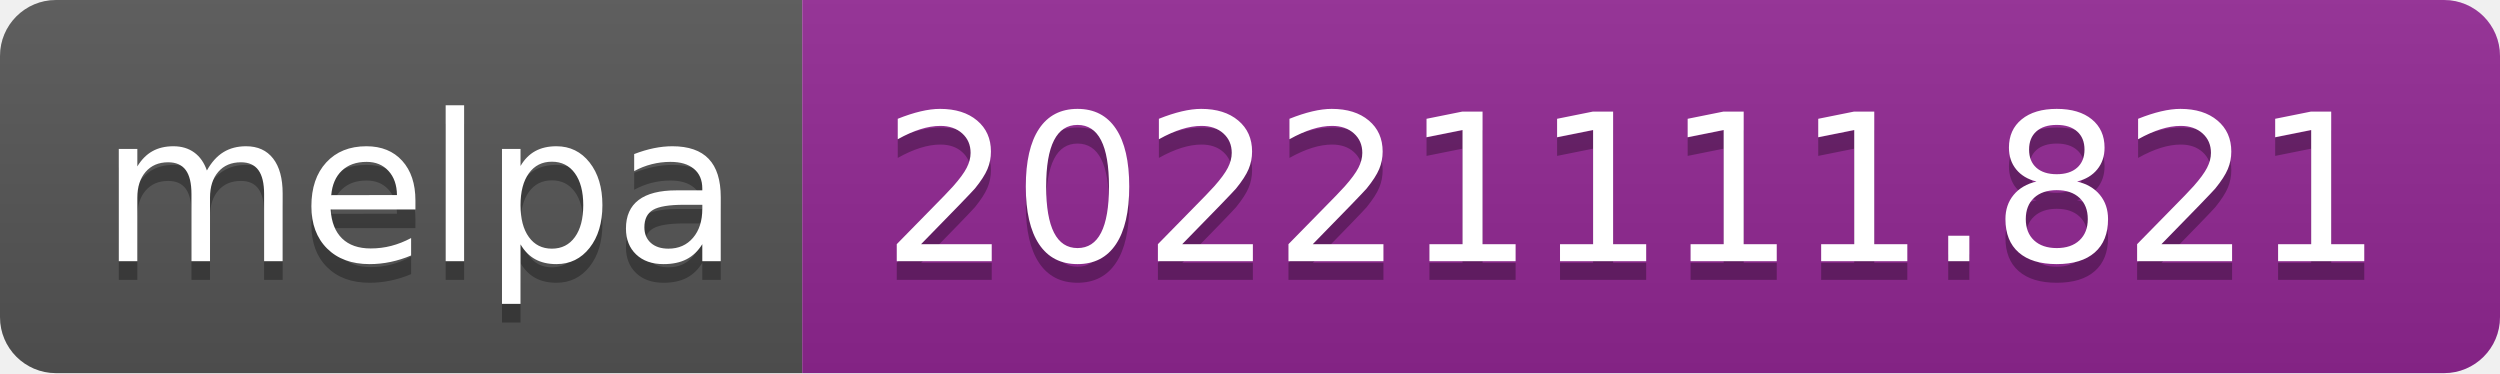
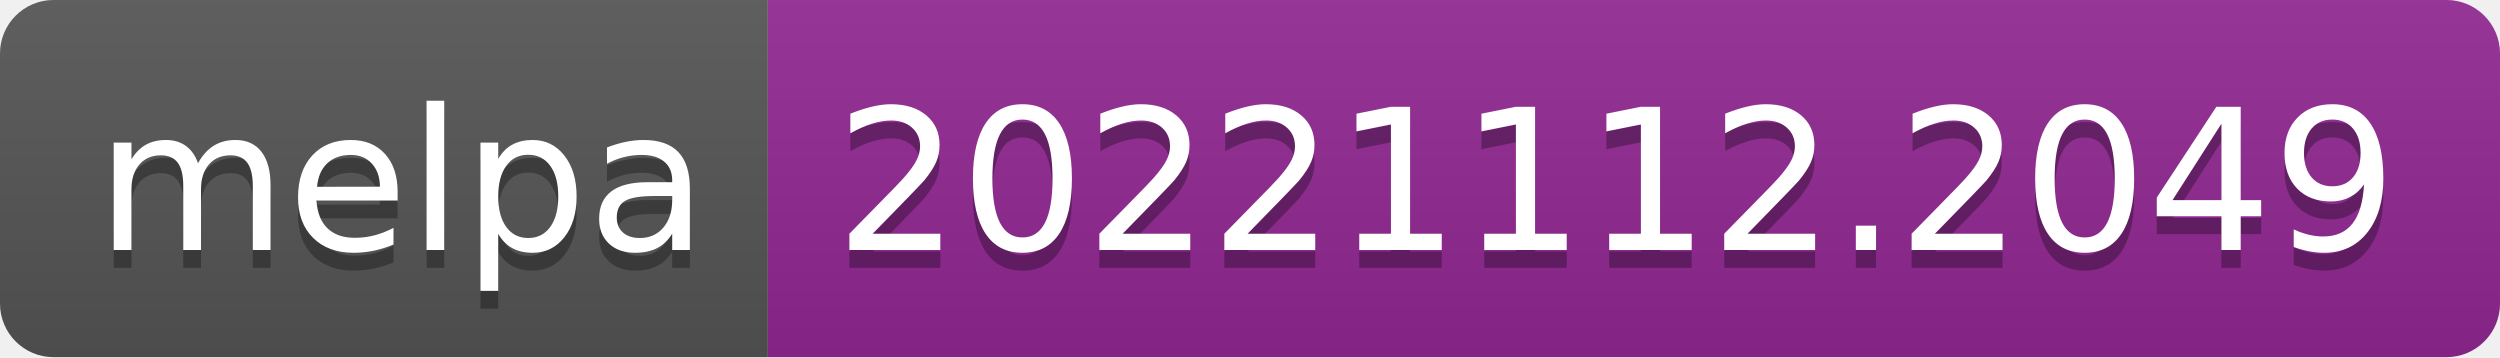
- <svg xmlns="http://www.w3.org/2000/svg" width="134" height="20" role="img" aria-label="melpa: 20221111.821">
+ <svg xmlns="http://www.w3.org/2000/svg" width="140" height="20" role="img" aria-label="melpa: 20221112.2049">
  <linearGradient id="s" x2="0" y2="100%">
    <stop offset="0" stop-color="#bbb" stop-opacity=".1" />
    <stop offset="1" stop-opacity=".1" />
  </linearGradient>
  <clipPath id="r">
-     <rect width="134" height="20" rx="3" fill="#fff" />
+     <rect width="140" height="20" rx="3" fill="#fff" />
  </clipPath>
  <g clip-path="url(#r)">
    <rect width="43" height="20" fill="#555" />
-     <rect x="43" width="91" height="20" fill="#922793" />
-     <rect width="134" height="20" fill="url(#s)" />
+     <rect x="43" width="97" height="20" fill="#922793" />
+     <rect width="140" height="20" fill="url(#s)" />
  </g>
  <g fill="#fff" text-anchor="middle" font-family="Verdana,Geneva,DejaVu Sans,sans-serif" text-rendering="geometricPrecision" font-size="110">
    <text aria-hidden="true" x="225" y="150" fill="#010101" fill-opacity=".3" transform="scale(.1)" textLength="330">melpa</text>
    <text x="225" y="140" transform="scale(.1)" fill="#fff" textLength="330">melpa</text>
-     <text aria-hidden="true" x="875" y="150" fill="#010101" fill-opacity=".3" transform="scale(.1)" textLength="810">20221111.821</text>
-     <text x="875" y="140" transform="scale(.1)" fill="#fff" textLength="810">20221111.821</text>
+     <text aria-hidden="true" x="905" y="150" fill="#010101" fill-opacity=".3" transform="scale(.1)" textLength="870">20221112.2049</text>
+     <text x="905" y="140" transform="scale(.1)" fill="#fff" textLength="870">20221112.2049</text>
  </g>
</svg>
